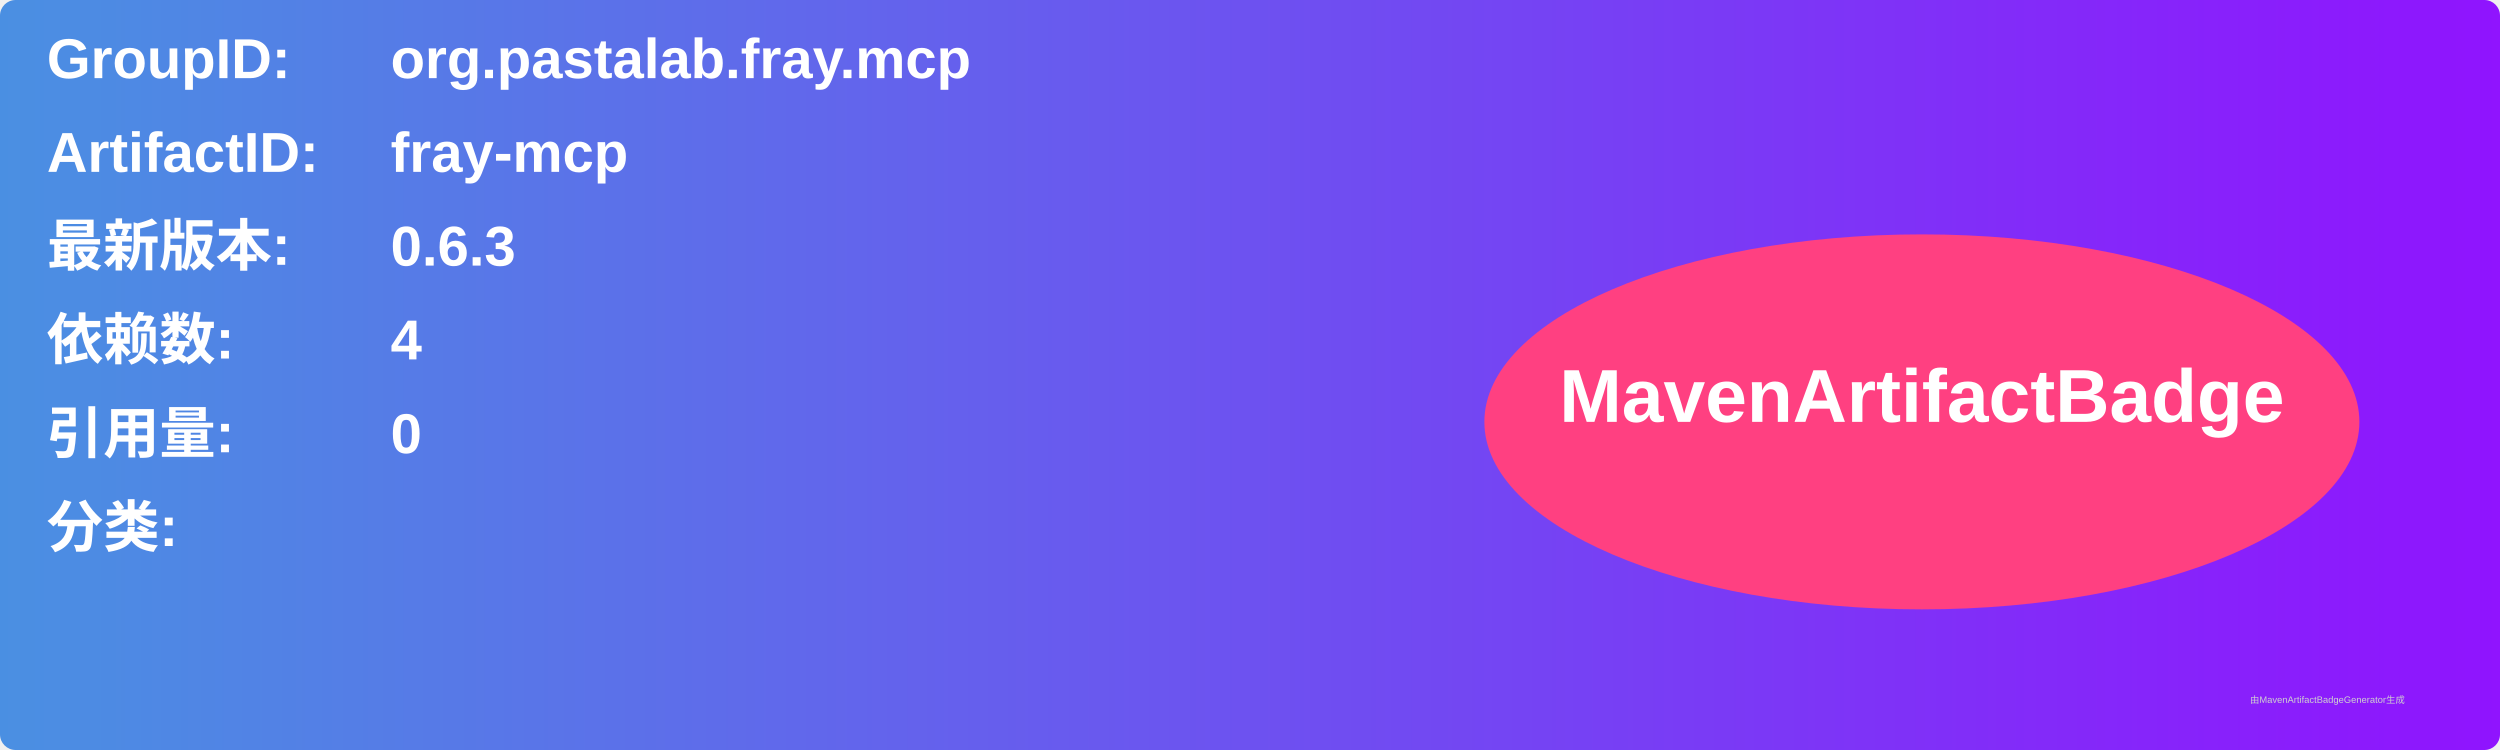
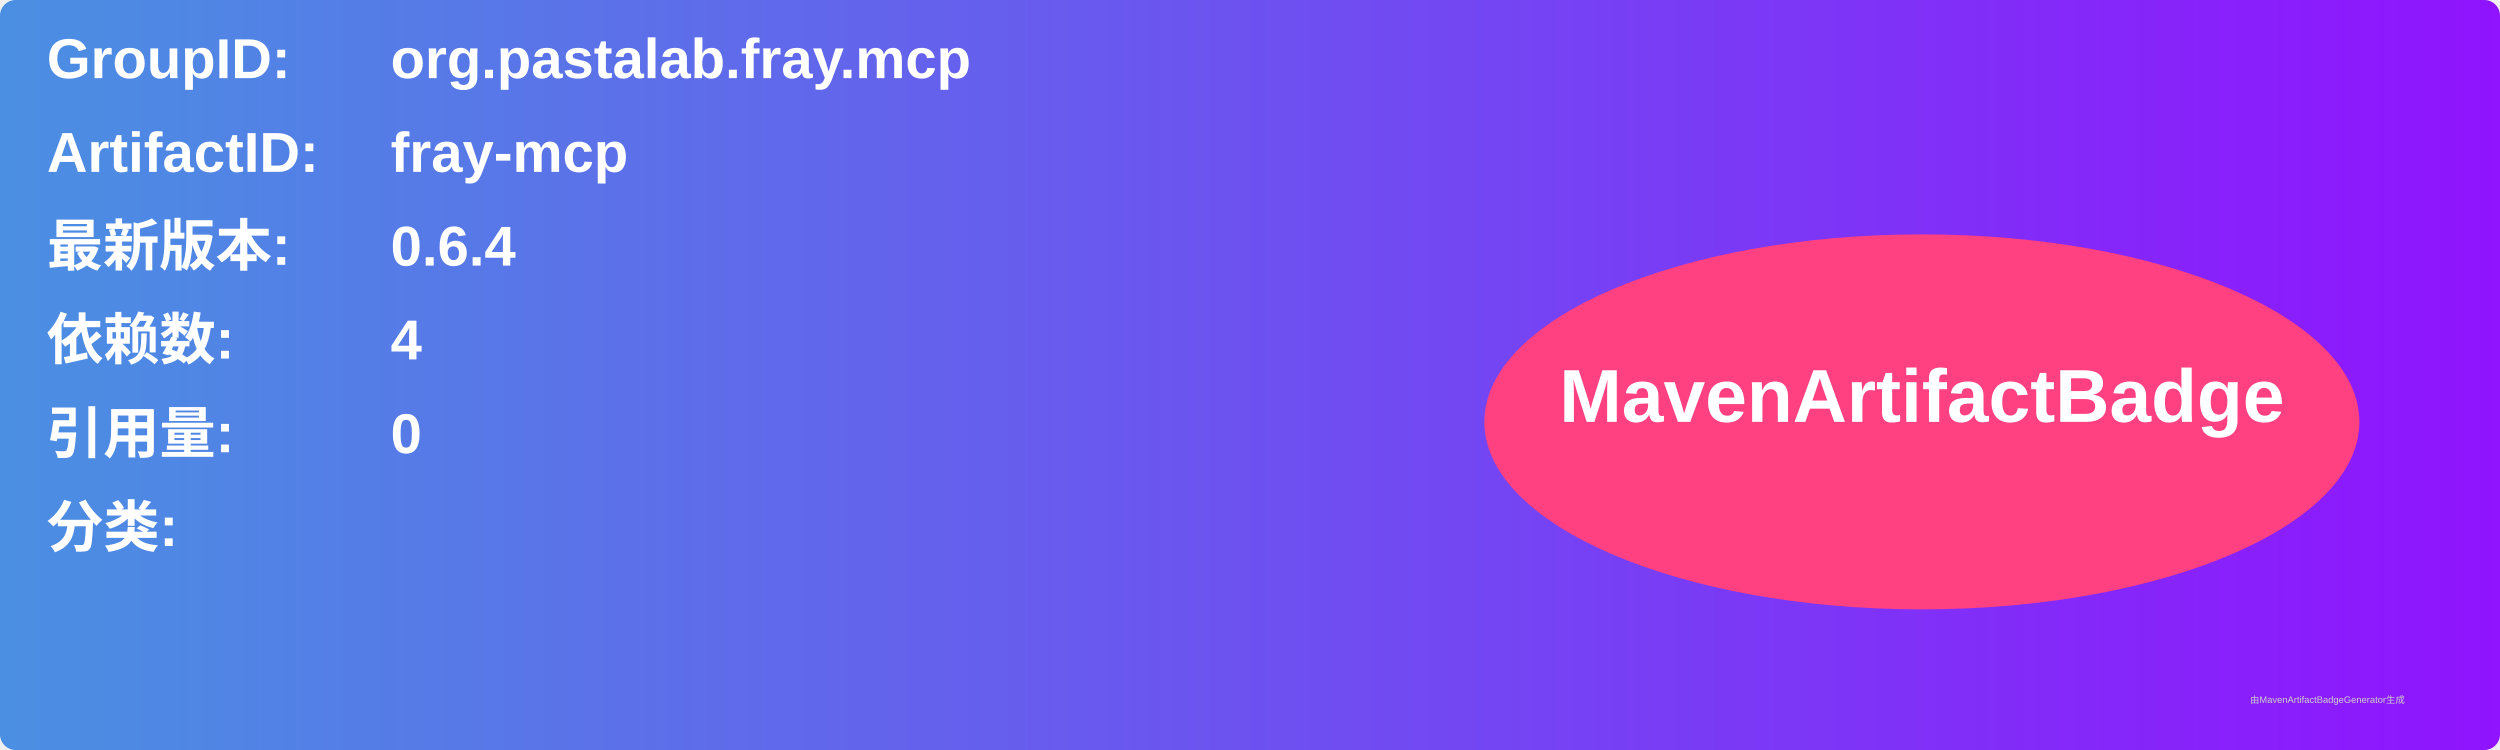
<svg xmlns="http://www.w3.org/2000/svg" width="800" height="240" viewBox="0 0 800 240">
  <linearGradient id="grad" x1="0%" y1="0%" x2="100%" y2="0%">
    <stop offset="0%" stop-color="#4a90e2" />
    <stop offset="100%" stop-color="#9013fe" />
  </linearGradient>
  <rect width="100%" height="100%" rx="5" ry="5" fill="url(#grad)" />
  <g transform="translate(15, 15)">
    <text x="0" y="10" font-family="Arial" font-size="18" fill="white" font-weight="bold" width="260">GroupID:</text>
    <text x="110" y="10" font-family="Arial" font-size="18" fill="white" font-weight="bold" width="460">org.pastalab.fray.mcp</text>
    <text x="0" y="40" font-family="Arial" font-size="18" fill="white" font-weight="bold" width="260">ArtifactID:</text>
    <text x="110" y="40" font-family="Arial" font-size="18" fill="white" font-weight="bold" width="460">fray-mcp</text>
    <text x="0" y="70" font-family="Arial" font-size="18" fill="white" font-weight="bold">最新版本:</text>
    <text x="110" y="70" font-family="Arial" font-size="18" fill="white" font-weight="bold">
-       <tspan font-weight="bold">0.6.3</tspan>
+       <tspan font-weight="bold">0.6.4</tspan>
    </text>
    <text x="0" y="100" font-family="Arial" font-size="18" fill="white" font-weight="bold">依赖数: </text>
    <text x="110" y="100" font-family="Arial" font-size="18" fill="white">
      <tspan font-weight="bold">4</tspan>
    </text>
    <text x="0" y="130" font-family="Arial" font-size="18" fill="white" font-weight="bold">引用量: </text>
    <text x="110" y="130" font-family="Arial" font-size="18" fill="white">
      <tspan font-weight="bold">0</tspan>
    </text>
    <text x="0" y="160" font-family="Arial" font-size="18" fill="white" font-weight="bold">分类:</text>
    <text x="10" y="190" font-family="Arial" font-size="10" fill="white">
      <tspan font-weight="bold" />
    </text>
    <ellipse cx="600" cy="120" rx="140" ry="60" fill="#ff4081" />
    <text x="600" y="120" text-anchor="middle" font-family="Arial" font-size="24" fill="white" font-weight="bold">MavenArtifactBadge</text>
  </g>
  <text x="720" y="225" font-family="Arial" font-size="3" fill="#d0d0d0">由MavenArtifactBadgeGenerator生成</text>
</svg>
